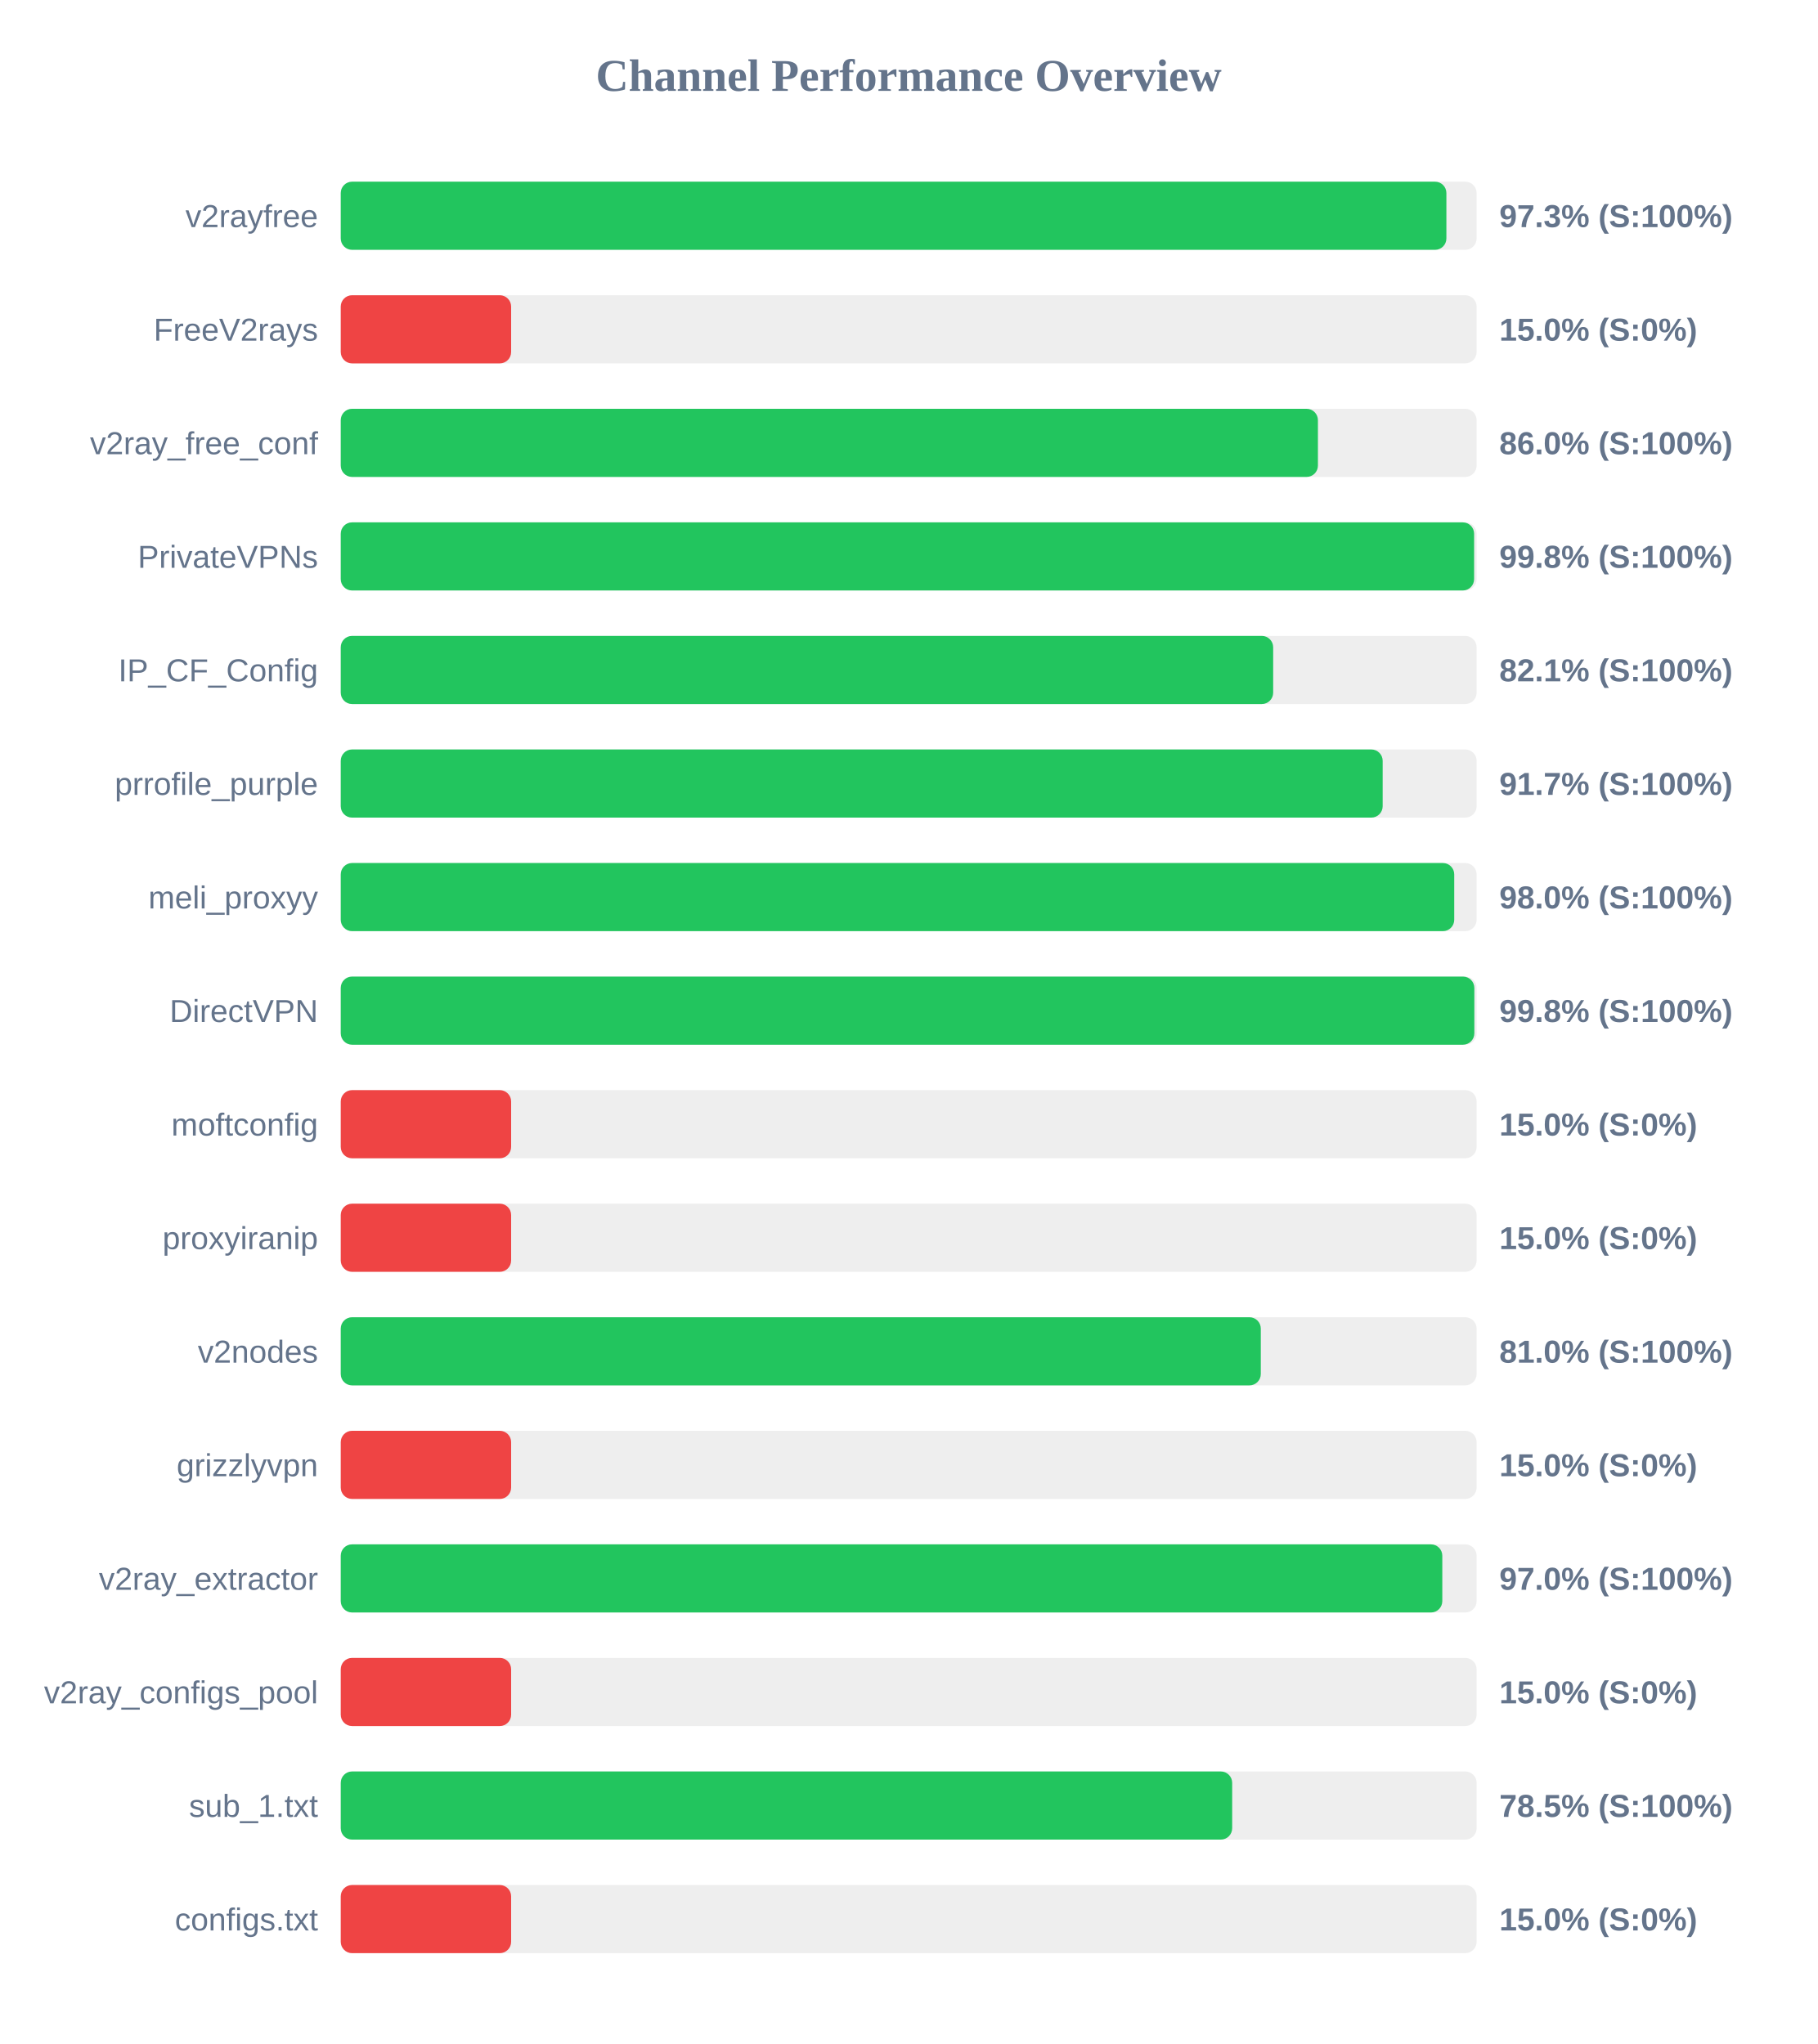
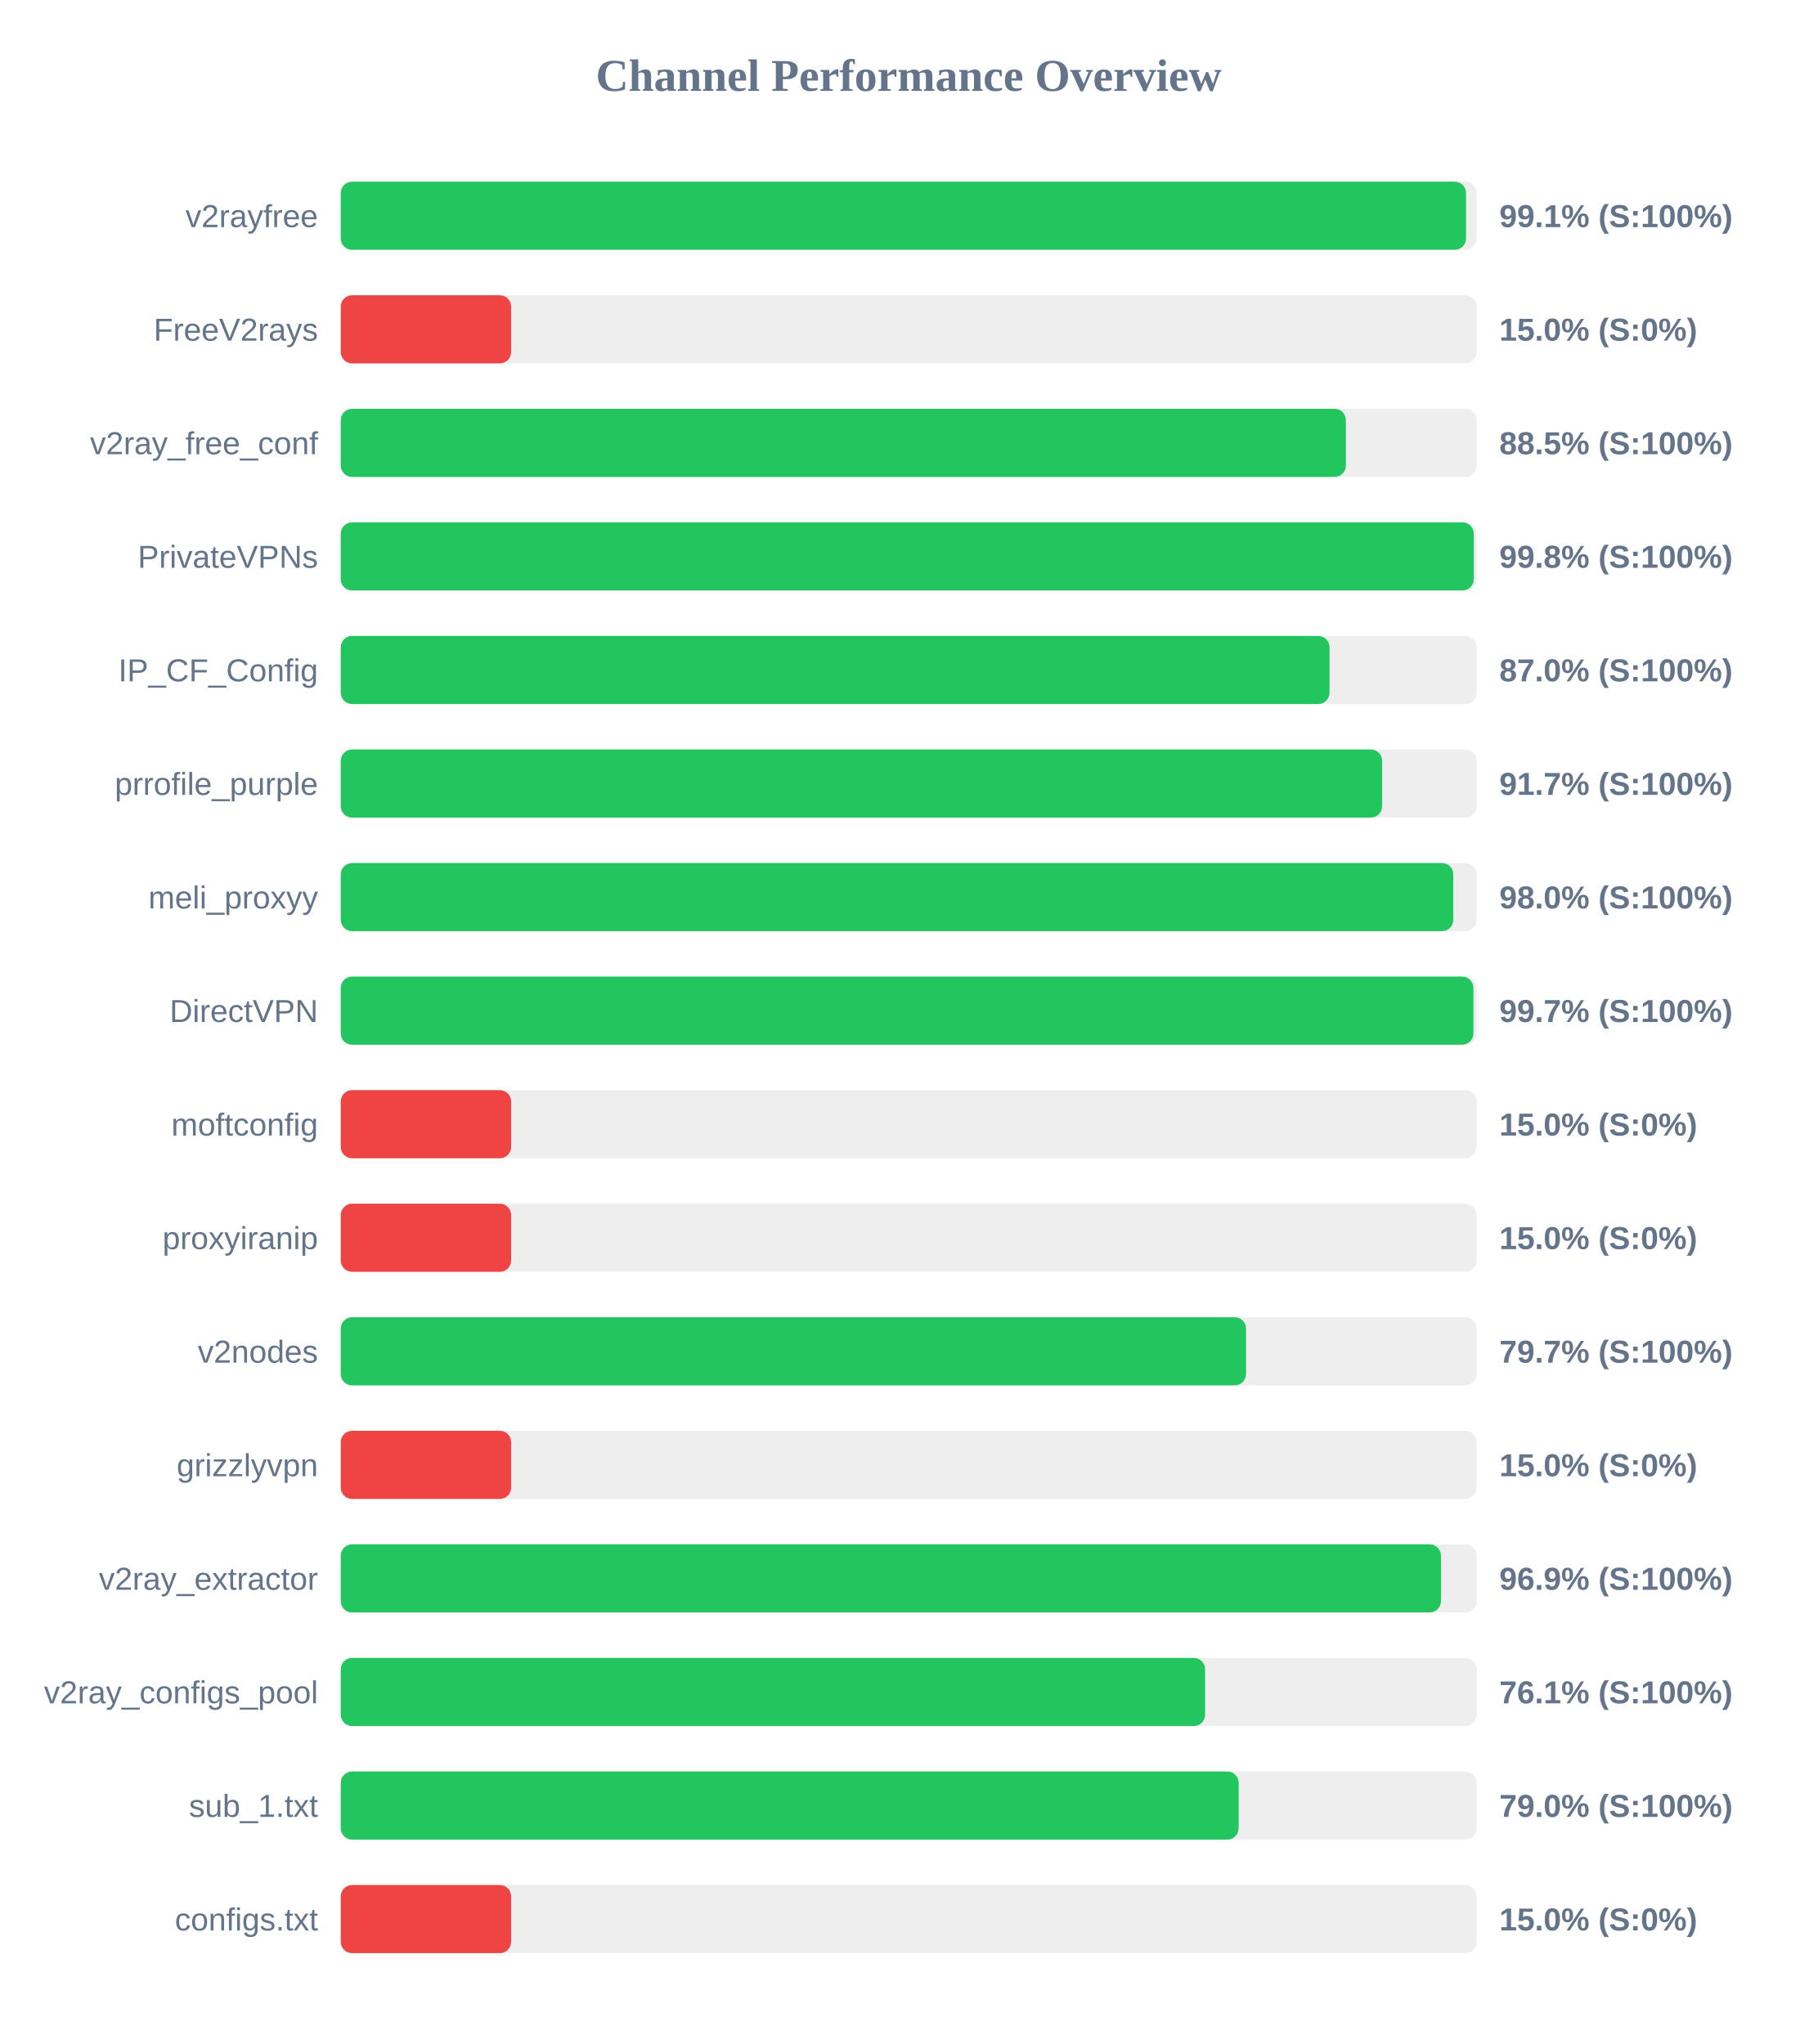
<svg xmlns="http://www.w3.org/2000/svg" width="800" height="900" version="1.1">
  <style>
        .row { font: 14px Arial; fill: #64748b; }
        .score { font: bold 14px Arial; fill: #64748b; }
    </style>
  <text x="400" y="40" text-anchor="middle" font-size="20px" font-weight="bold" fill="#64748b">Channel Performance Overview</text>
  <rect x="150" y="80" width="500" height="30" fill="#eee" rx="5" />
-   <rect x="150" y="80" width="486.7" height="30" fill="#22c55e" rx="5" />
+   <rect x="150" y="80" width="495.35" height="30" fill="#22c55e" rx="5" />
  <text x="140" y="100" text-anchor="end" class="row">v2rayfree</text>
-   <text x="660" y="100" text-anchor="start" class="score">97.3% (S:100%)</text>
+   <text x="660" y="100" text-anchor="start" class="score">99.1% (S:100%)</text>
  <rect x="150" y="130" width="500" height="30" fill="#eee" rx="5" />
  <rect x="150" y="130" width="75.0" height="30" fill="#ef4444" rx="5" />
  <text x="140" y="150" text-anchor="end" class="row">FreeV2rays</text>
  <text x="660" y="150" text-anchor="start" class="score">15.0% (S:0%)</text>
  <rect x="150" y="180" width="500" height="30" fill="#eee" rx="5" />
-   <rect x="150" y="180" width="430.15" height="30" fill="#22c55e" rx="5" />
+   <rect x="150" y="180" width="442.45" height="30" fill="#22c55e" rx="5" />
  <text x="140" y="200" text-anchor="end" class="row">v2ray_free_conf</text>
-   <text x="660" y="200" text-anchor="start" class="score">86.0% (S:100%)</text>
+   <text x="660" y="200" text-anchor="start" class="score">88.5% (S:100%)</text>
  <rect x="150" y="230" width="500" height="30" fill="#eee" rx="5" />
-   <rect x="150" y="230" width="498.9" height="30" fill="#22c55e" rx="5" />
+   <rect x="150" y="230" width="498.75" height="30" fill="#22c55e" rx="5" />
  <text x="140" y="250" text-anchor="end" class="row">PrivateVPNs</text>
  <text x="660" y="250" text-anchor="start" class="score">99.8% (S:100%)</text>
  <rect x="150" y="280" width="500" height="30" fill="#eee" rx="5" />
-   <rect x="150" y="280" width="410.45" height="30" fill="#22c55e" rx="5" />
+   <rect x="150" y="280" width="435.25" height="30" fill="#22c55e" rx="5" />
  <text x="140" y="300" text-anchor="end" class="row">IP_CF_Config</text>
-   <text x="660" y="300" text-anchor="start" class="score">82.1% (S:100%)</text>
+   <text x="660" y="300" text-anchor="start" class="score">87.0% (S:100%)</text>
  <rect x="150" y="330" width="500" height="30" fill="#eee" rx="5" />
-   <rect x="150" y="330" width="458.65" height="30" fill="#22c55e" rx="5" />
+   <rect x="150" y="330" width="458.4" height="30" fill="#22c55e" rx="5" />
  <text x="140" y="350" text-anchor="end" class="row">prrofile_purple</text>
  <text x="660" y="350" text-anchor="start" class="score">91.7% (S:100%)</text>
  <rect x="150" y="380" width="500" height="30" fill="#eee" rx="5" />
-   <rect x="150" y="380" width="490.15" height="30" fill="#22c55e" rx="5" />
+   <rect x="150" y="380" width="489.75" height="30" fill="#22c55e" rx="5" />
  <text x="140" y="400" text-anchor="end" class="row">meli_proxyy</text>
  <text x="660" y="400" text-anchor="start" class="score">98.0% (S:100%)</text>
  <rect x="150" y="430" width="500" height="30" fill="#eee" rx="5" />
-   <rect x="150" y="430" width="499.0" height="30" fill="#22c55e" rx="5" />
+   <rect x="150" y="430" width="498.6" height="30" fill="#22c55e" rx="5" />
  <text x="140" y="450" text-anchor="end" class="row">DirectVPN</text>
-   <text x="660" y="450" text-anchor="start" class="score">99.8% (S:100%)</text>
+   <text x="660" y="450" text-anchor="start" class="score">99.7% (S:100%)</text>
  <rect x="150" y="480" width="500" height="30" fill="#eee" rx="5" />
  <rect x="150" y="480" width="75.0" height="30" fill="#ef4444" rx="5" />
  <text x="140" y="500" text-anchor="end" class="row">moftconfig</text>
  <text x="660" y="500" text-anchor="start" class="score">15.0% (S:0%)</text>
  <rect x="150" y="530" width="500" height="30" fill="#eee" rx="5" />
  <rect x="150" y="530" width="75.0" height="30" fill="#ef4444" rx="5" />
  <text x="140" y="550" text-anchor="end" class="row">proxyiranip</text>
  <text x="660" y="550" text-anchor="start" class="score">15.0% (S:0%)</text>
  <rect x="150" y="580" width="500" height="30" fill="#eee" rx="5" />
-   <rect x="150" y="580" width="405.0" height="30" fill="#22c55e" rx="5" />
+   <rect x="150" y="580" width="398.5" height="30" fill="#22c55e" rx="5" />
  <text x="140" y="600" text-anchor="end" class="row">v2nodes</text>
-   <text x="660" y="600" text-anchor="start" class="score">81.0% (S:100%)</text>
+   <text x="660" y="600" text-anchor="start" class="score">79.7% (S:100%)</text>
  <rect x="150" y="630" width="500" height="30" fill="#eee" rx="5" />
  <rect x="150" y="630" width="75.0" height="30" fill="#ef4444" rx="5" />
  <text x="140" y="650" text-anchor="end" class="row">grizzlyvpn</text>
  <text x="660" y="650" text-anchor="start" class="score">15.0% (S:0%)</text>
  <rect x="150" y="680" width="500" height="30" fill="#eee" rx="5" />
-   <rect x="150" y="680" width="484.9" height="30" fill="#22c55e" rx="5" />
+   <rect x="150" y="680" width="484.3" height="30" fill="#22c55e" rx="5" />
  <text x="140" y="700" text-anchor="end" class="row">v2ray_extractor</text>
-   <text x="660" y="700" text-anchor="start" class="score">97.0% (S:100%)</text>
+   <text x="660" y="700" text-anchor="start" class="score">96.9% (S:100%)</text>
  <rect x="150" y="730" width="500" height="30" fill="#eee" rx="5" />
-   <rect x="150" y="730" width="75.0" height="30" fill="#ef4444" rx="5" />
+   <rect x="150" y="730" width="380.5" height="30" fill="#22c55e" rx="5" />
  <text x="140" y="750" text-anchor="end" class="row">v2ray_configs_pool</text>
-   <text x="660" y="750" text-anchor="start" class="score">15.0% (S:0%)</text>
+   <text x="660" y="750" text-anchor="start" class="score">76.1% (S:100%)</text>
  <rect x="150" y="780" width="500" height="30" fill="#eee" rx="5" />
-   <rect x="150" y="780" width="392.4" height="30" fill="#22c55e" rx="5" />
+   <rect x="150" y="780" width="395.25" height="30" fill="#22c55e" rx="5" />
  <text x="140" y="800" text-anchor="end" class="row">sub_1.txt</text>
-   <text x="660" y="800" text-anchor="start" class="score">78.5% (S:100%)</text>
+   <text x="660" y="800" text-anchor="start" class="score">79.0% (S:100%)</text>
  <rect x="150" y="830" width="500" height="30" fill="#eee" rx="5" />
  <rect x="150" y="830" width="75.0" height="30" fill="#ef4444" rx="5" />
  <text x="140" y="850" text-anchor="end" class="row">configs.txt</text>
  <text x="660" y="850" text-anchor="start" class="score">15.0% (S:0%)</text>
</svg>
